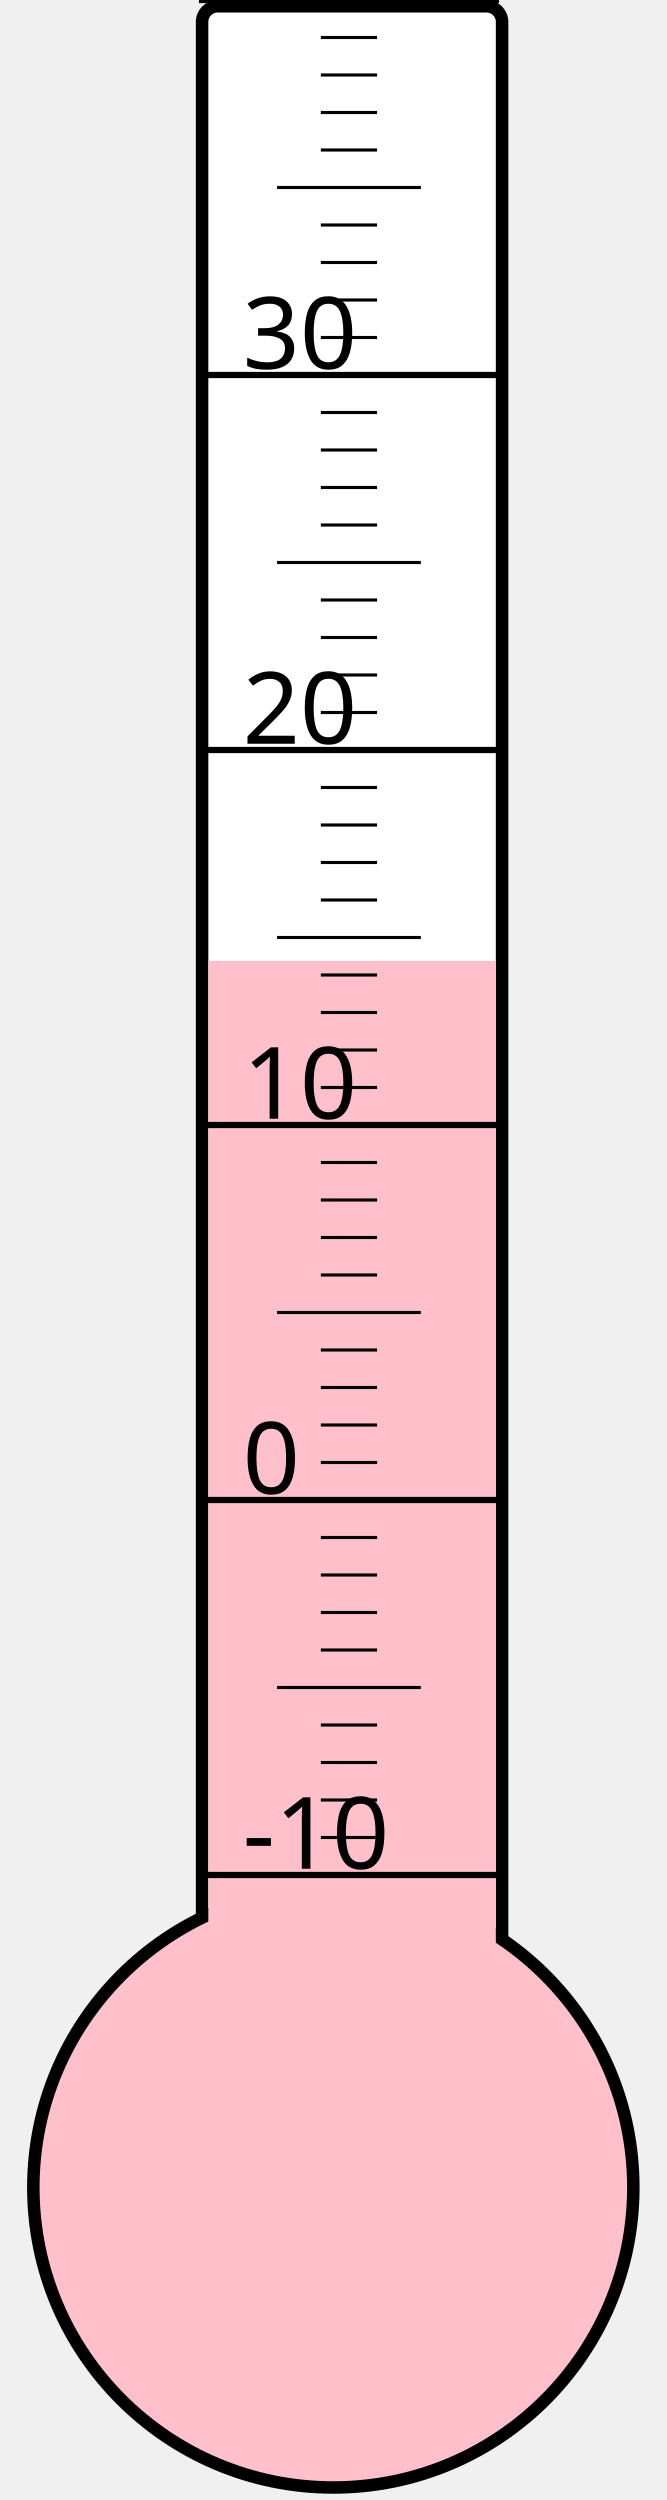
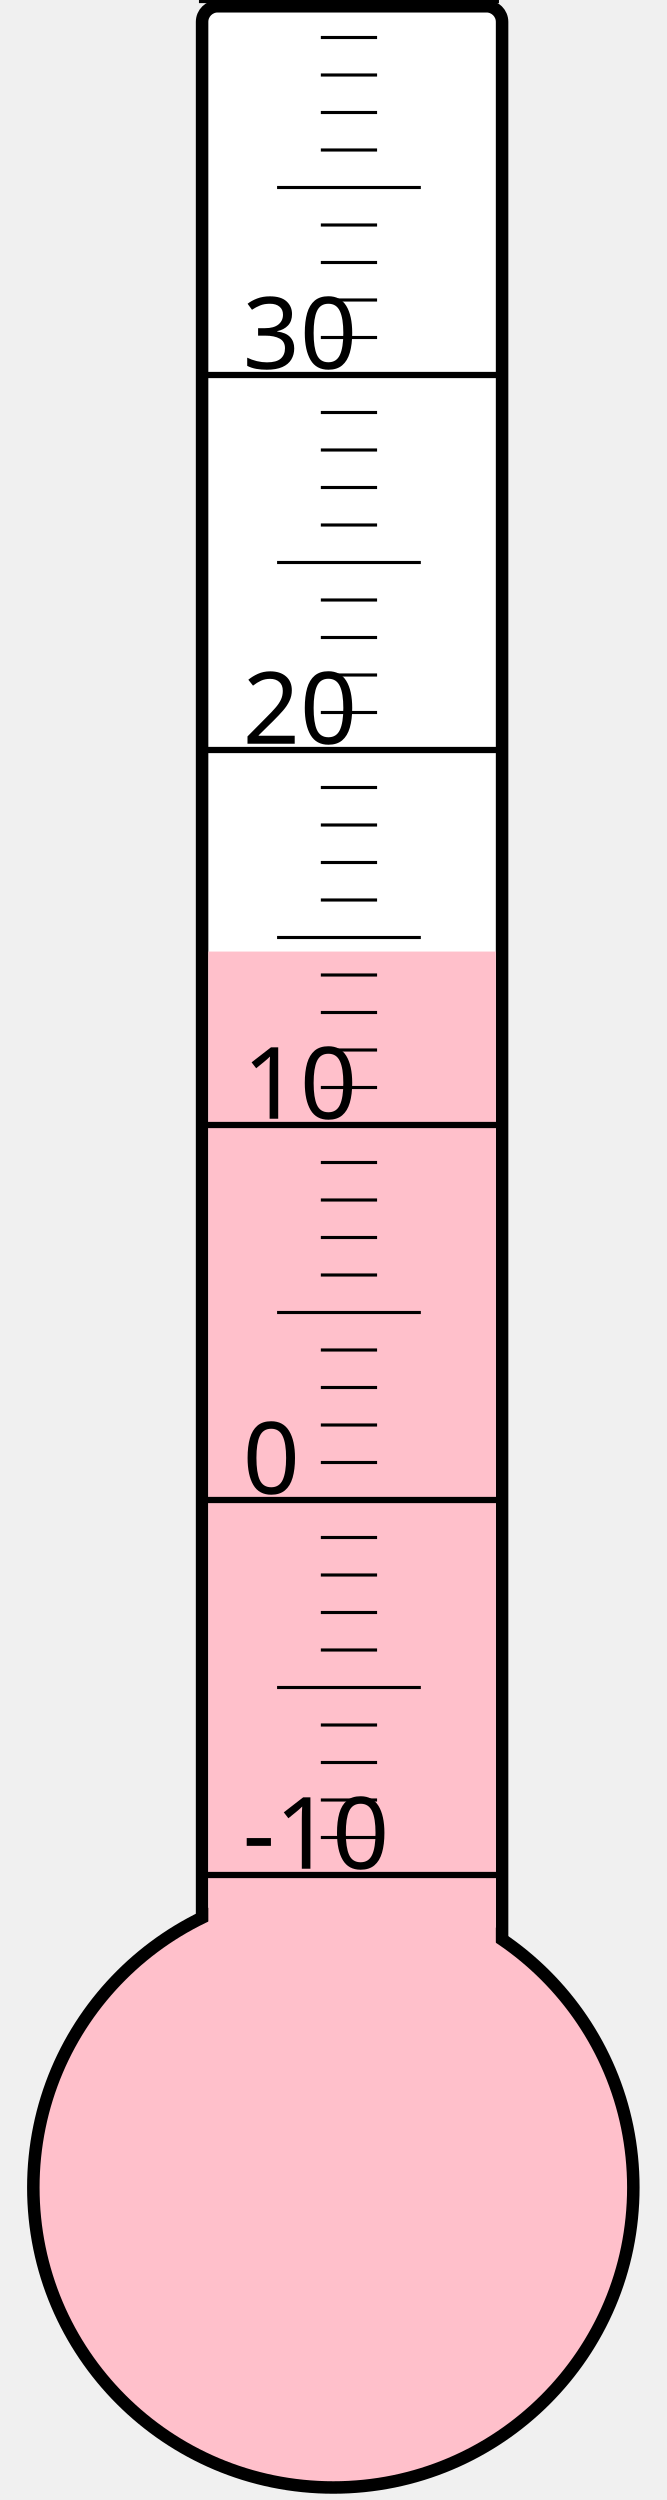
<svg xmlns="http://www.w3.org/2000/svg" width="40px" height="150px" viewBox="0 0 200 800">
  <rect width="200" height="800" x="0" y="0" style="fill: #ffffeb; fill-opacity: 0;" />
  <rect width="96" height="680" x="58" y="2" rx="5" ry="5" style="fill: white; fill-opacity: 1; stroke: black; stroke-width: 4;" />
  <circle cx="100" cy="700" r="96" style="fill: pink; stroke: black; stroke-width: 4;" />
-   <rect width="92" height="392.5" x="60" y="307.5" style="fill: pink; fill-opacity: 1; stroke-width: 0;" />
+   <rect width="92" height="395.5" x="60" y="304.5" style="fill: pink; fill-opacity: 1; stroke-width: 0;" />
  <text x="71" y="598" style="font-family: sans-serif; font-size: 24pt;">-10</text>
  <text x="71" y="478" style="font-family: sans-serif; font-size: 24pt;">0</text>
  <text x="71" y="358" style="font-family: sans-serif; font-size: 24pt;">10</text>
  <text x="71" y="238" style="font-family: sans-serif; font-size: 24pt;">20</text>
  <text x="71" y="118" style="font-family: sans-serif; font-size: 24pt;">30</text>
  <g style="stroke: black;">
    <line x1="57" y1="600" x2="153" y2="600" style="stroke-width: 2;" />
    <line x1="96" y1="588" x2="114" y2="588" style="stroke-width: 1;" />
    <line x1="96" y1="576" x2="114" y2="576" style="stroke-width: 1;" />
    <line x1="96" y1="564" x2="114" y2="564" style="stroke-width: 1;" />
    <line x1="96" y1="552" x2="114" y2="552" style="stroke-width: 1;" />
    <line x1="82" y1="540" x2="128" y2="540" style="stroke-width: 1;" />
    <line x1="96" y1="528" x2="114" y2="528" style="stroke-width: 1;" />
    <line x1="96" y1="516" x2="114" y2="516" style="stroke-width: 1;" />
    <line x1="96" y1="504" x2="114" y2="504" style="stroke-width: 1;" />
    <line x1="96" y1="492" x2="114" y2="492" style="stroke-width: 1;" />
    <line x1="57" y1="480" x2="153" y2="480" style="stroke-width: 2;" />
    <line x1="96" y1="468" x2="114" y2="468" style="stroke-width: 1;" />
    <line x1="96" y1="456" x2="114" y2="456" style="stroke-width: 1;" />
    <line x1="96" y1="444" x2="114" y2="444" style="stroke-width: 1;" />
    <line x1="96" y1="432" x2="114" y2="432" style="stroke-width: 1;" />
    <line x1="82" y1="420" x2="128" y2="420" style="stroke-width: 1;" />
    <line x1="96" y1="408" x2="114" y2="408" style="stroke-width: 1;" />
    <line x1="96" y1="396" x2="114" y2="396" style="stroke-width: 1;" />
    <line x1="96" y1="384" x2="114" y2="384" style="stroke-width: 1;" />
    <line x1="96" y1="372" x2="114" y2="372" style="stroke-width: 1;" />
    <line x1="57" y1="360" x2="153" y2="360" style="stroke-width: 2;" />
    <line x1="96" y1="348" x2="114" y2="348" style="stroke-width: 1;" />
    <line x1="96" y1="336" x2="114" y2="336" style="stroke-width: 1;" />
    <line x1="96" y1="324" x2="114" y2="324" style="stroke-width: 1;" />
    <line x1="96" y1="312" x2="114" y2="312" style="stroke-width: 1;" />
    <line x1="82" y1="300" x2="128" y2="300" style="stroke-width: 1;" />
    <line x1="96" y1="288" x2="114" y2="288" style="stroke-width: 1;" />
    <line x1="96" y1="276" x2="114" y2="276" style="stroke-width: 1;" />
    <line x1="96" y1="264" x2="114" y2="264" style="stroke-width: 1;" />
    <line x1="96" y1="252" x2="114" y2="252" style="stroke-width: 1;" />
    <line x1="57" y1="240" x2="153" y2="240" style="stroke-width: 2;" />
    <line x1="96" y1="228" x2="114" y2="228" style="stroke-width: 1;" />
    <line x1="96" y1="216" x2="114" y2="216" style="stroke-width: 1;" />
    <line x1="96" y1="204" x2="114" y2="204" style="stroke-width: 1;" />
    <line x1="96" y1="192" x2="114" y2="192" style="stroke-width: 1;" />
    <line x1="82" y1="180" x2="128" y2="180" style="stroke-width: 1;" />
    <line x1="96" y1="168" x2="114" y2="168" style="stroke-width: 1;" />
    <line x1="96" y1="156" x2="114" y2="156" style="stroke-width: 1;" />
    <line x1="96" y1="144" x2="114" y2="144" style="stroke-width: 1;" />
    <line x1="96" y1="132" x2="114" y2="132" style="stroke-width: 1;" />
    <line x1="57" y1="120" x2="153" y2="120" style="stroke-width: 2;" />
    <line x1="96" y1="108" x2="114" y2="108" style="stroke-width: 1;" />
    <line x1="96" y1="96" x2="114" y2="96" style="stroke-width: 1;" />
    <line x1="96" y1="84" x2="114" y2="84" style="stroke-width: 1;" />
    <line x1="96" y1="72" x2="114" y2="72" style="stroke-width: 1;" />
    <line x1="82" y1="60" x2="128" y2="60" style="stroke-width: 1;" />
    <line x1="96" y1="48" x2="114" y2="48" style="stroke-width: 1;" />
    <line x1="96" y1="36" x2="114" y2="36" style="stroke-width: 1;" />
    <line x1="96" y1="24" x2="114" y2="24" style="stroke-width: 1;" />
    <line x1="96" y1="12" x2="114" y2="12" style="stroke-width: 1;" />
    <line x1="57" y1="0" x2="153" y2="0" style="stroke-width: 2;" />
  </g>
</svg>
